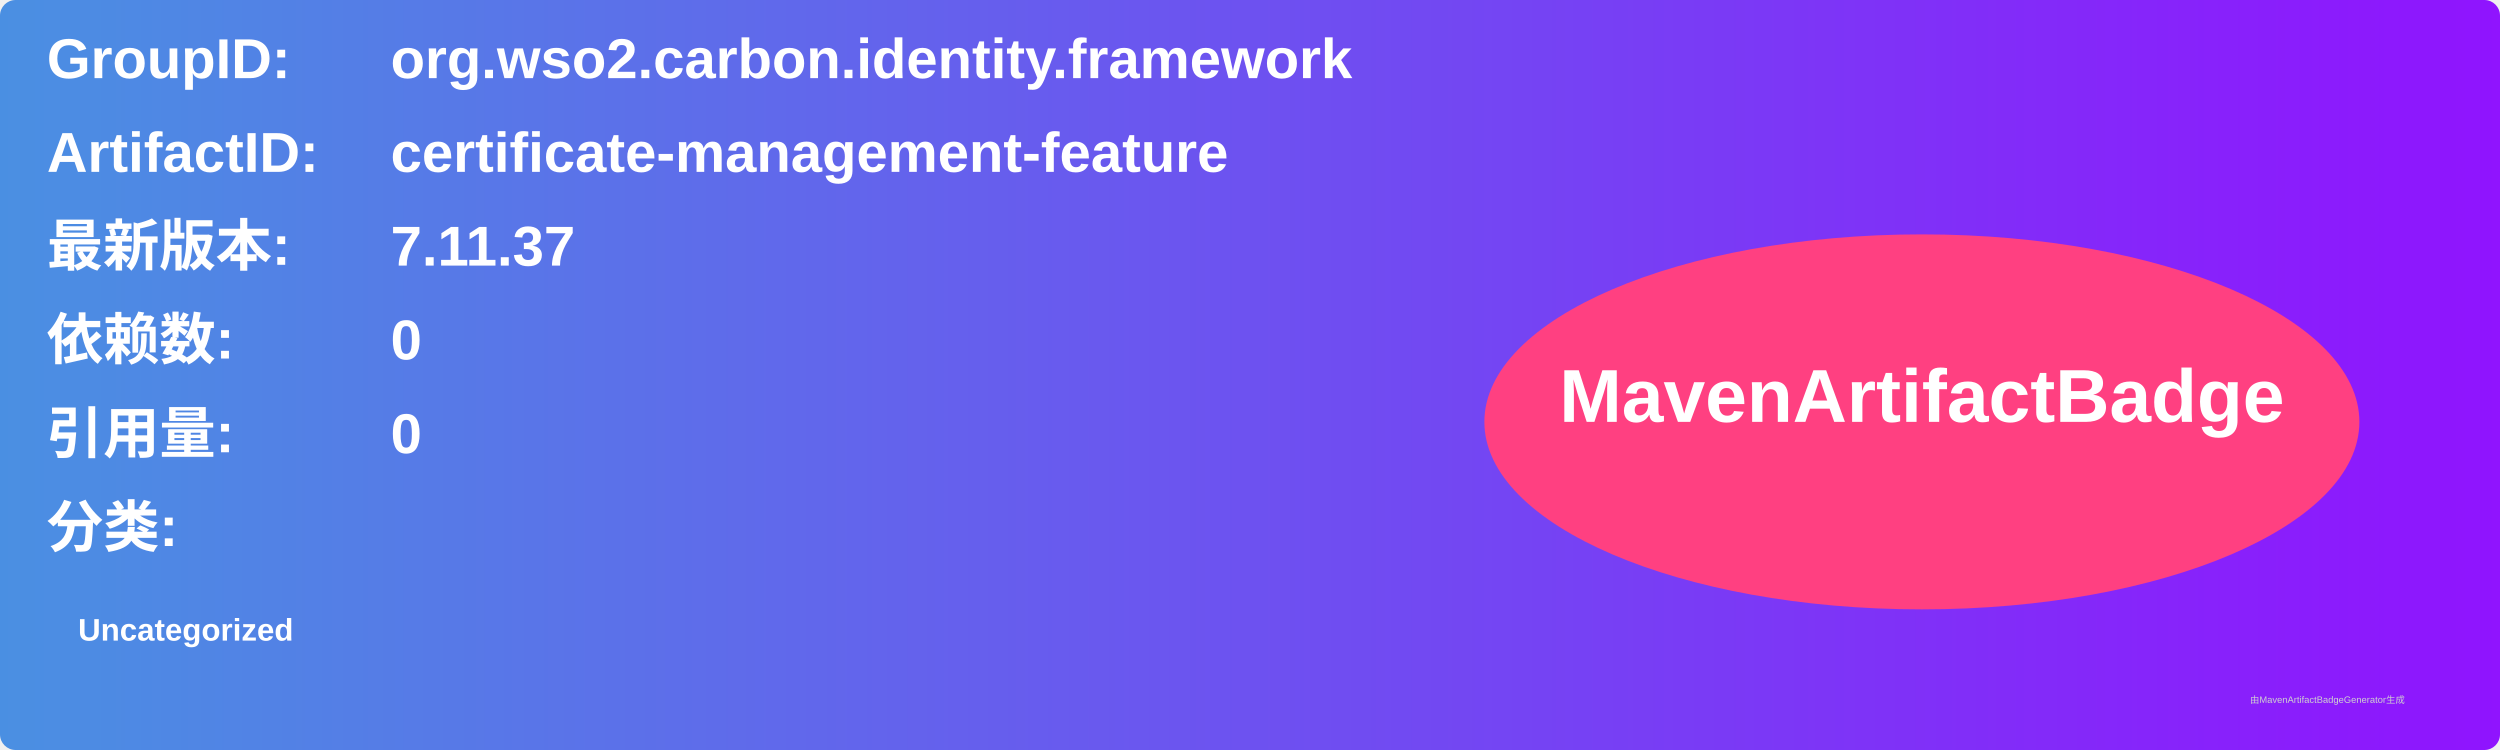
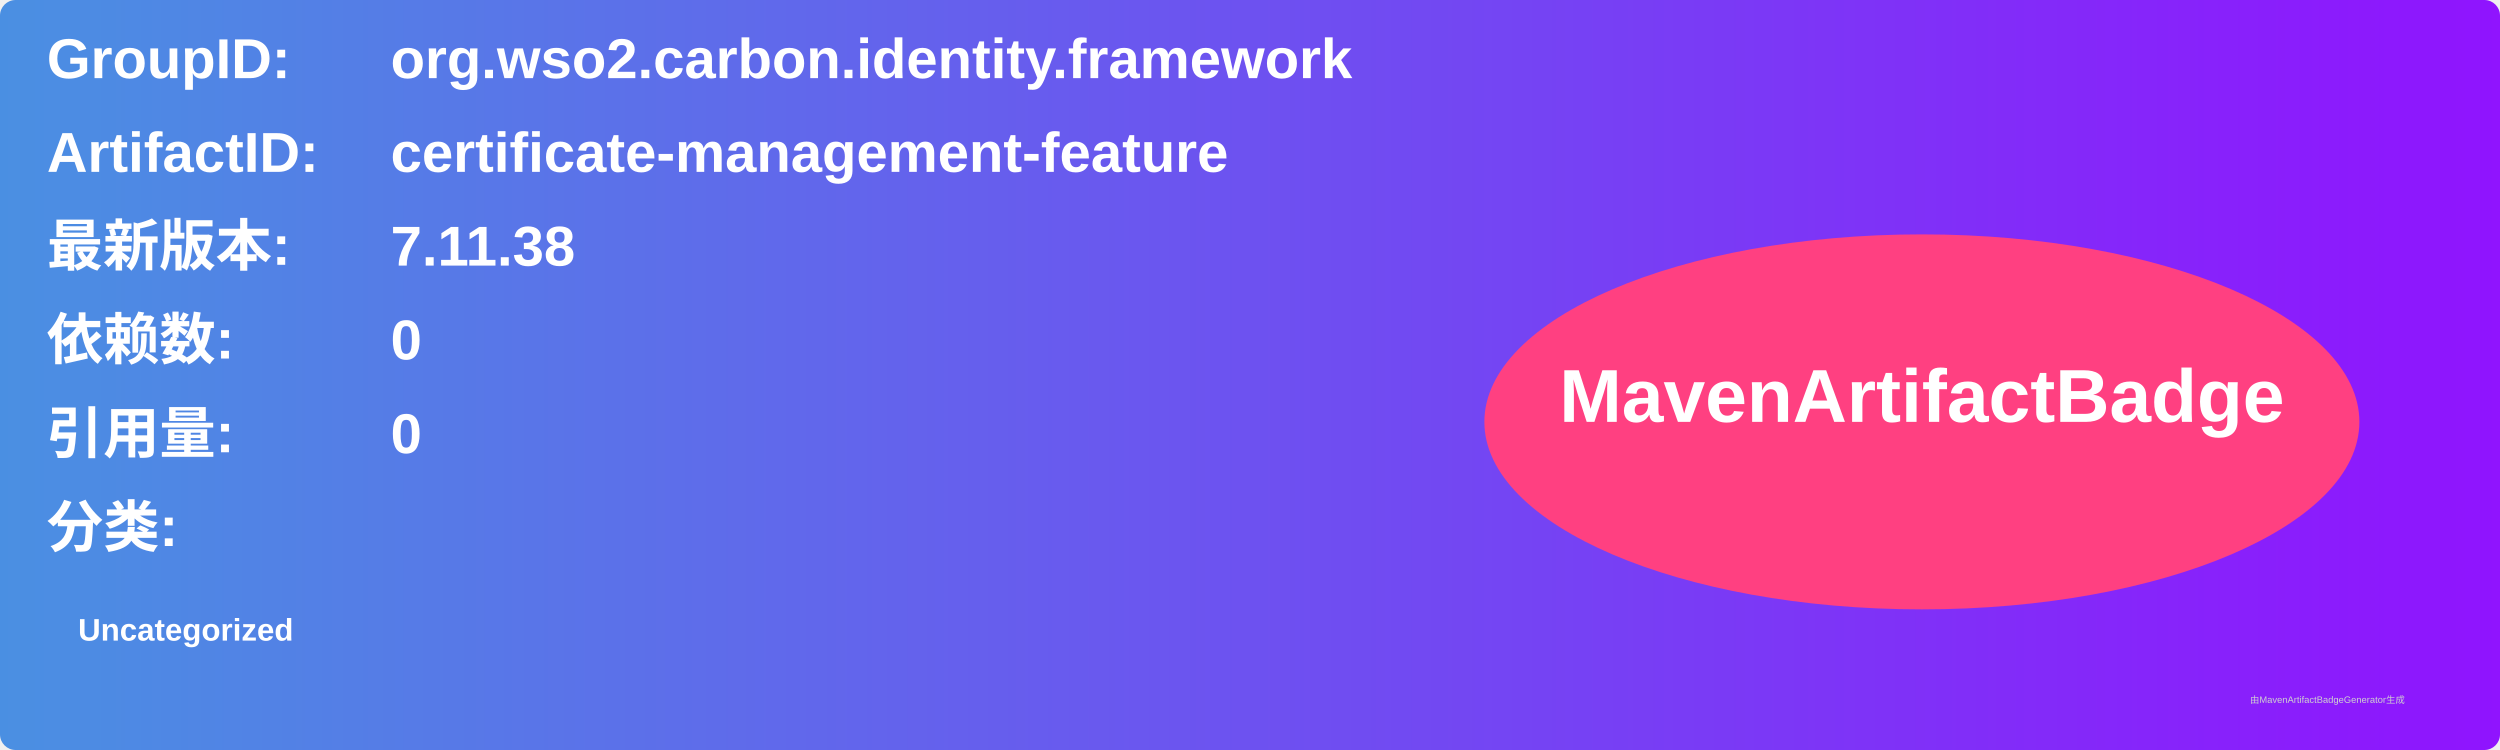
<svg xmlns="http://www.w3.org/2000/svg" width="800" height="240" viewBox="0 0 800 240">
  <linearGradient id="grad" x1="0%" y1="0%" x2="100%" y2="0%">
    <stop offset="0%" stop-color="#4a90e2" />
    <stop offset="100%" stop-color="#9013fe" />
  </linearGradient>
  <rect width="100%" height="100%" rx="5" ry="5" fill="url(#grad)" />
  <g transform="translate(15, 15)">
    <text x="0" y="10" font-family="Arial" font-size="18" fill="white" font-weight="bold" width="260">GroupID:</text>
    <text x="110" y="10" font-family="Arial" font-size="18" fill="white" font-weight="bold" width="460">org.wso2.carbon.identity.framework</text>
    <text x="0" y="40" font-family="Arial" font-size="18" fill="white" font-weight="bold" width="260">ArtifactID:</text>
    <text x="110" y="40" font-family="Arial" font-size="18" fill="white" font-weight="bold" width="460">certificate-management-feature</text>
    <text x="0" y="70" font-family="Arial" font-size="18" fill="white" font-weight="bold">最新版本:</text>
    <text x="110" y="70" font-family="Arial" font-size="18" fill="white" font-weight="bold">
-       <tspan font-weight="bold">7.11.37</tspan>
+       <tspan font-weight="bold">7.11.38</tspan>
    </text>
    <text x="0" y="100" font-family="Arial" font-size="18" fill="white" font-weight="bold">依赖数: </text>
    <text x="110" y="100" font-family="Arial" font-size="18" fill="white">
      <tspan font-weight="bold">0</tspan>
    </text>
    <text x="0" y="130" font-family="Arial" font-size="18" fill="white" font-weight="bold">引用量: </text>
    <text x="110" y="130" font-family="Arial" font-size="18" fill="white">
      <tspan font-weight="bold">0</tspan>
    </text>
    <text x="0" y="160" font-family="Arial" font-size="18" fill="white" font-weight="bold">分类:</text>
    <text x="10" y="190" font-family="Arial" font-size="10" fill="white">
      <tspan font-weight="bold">Uncategorized</tspan>
    </text>
    <ellipse cx="600" cy="120" rx="140" ry="60" fill="#ff4081" />
    <text x="600" y="120" text-anchor="middle" font-family="Arial" font-size="24" fill="white" font-weight="bold">MavenArtifactBadge</text>
  </g>
  <text x="720" y="225" font-family="Arial" font-size="3" fill="#d0d0d0">由MavenArtifactBadgeGenerator生成</text>
</svg>
